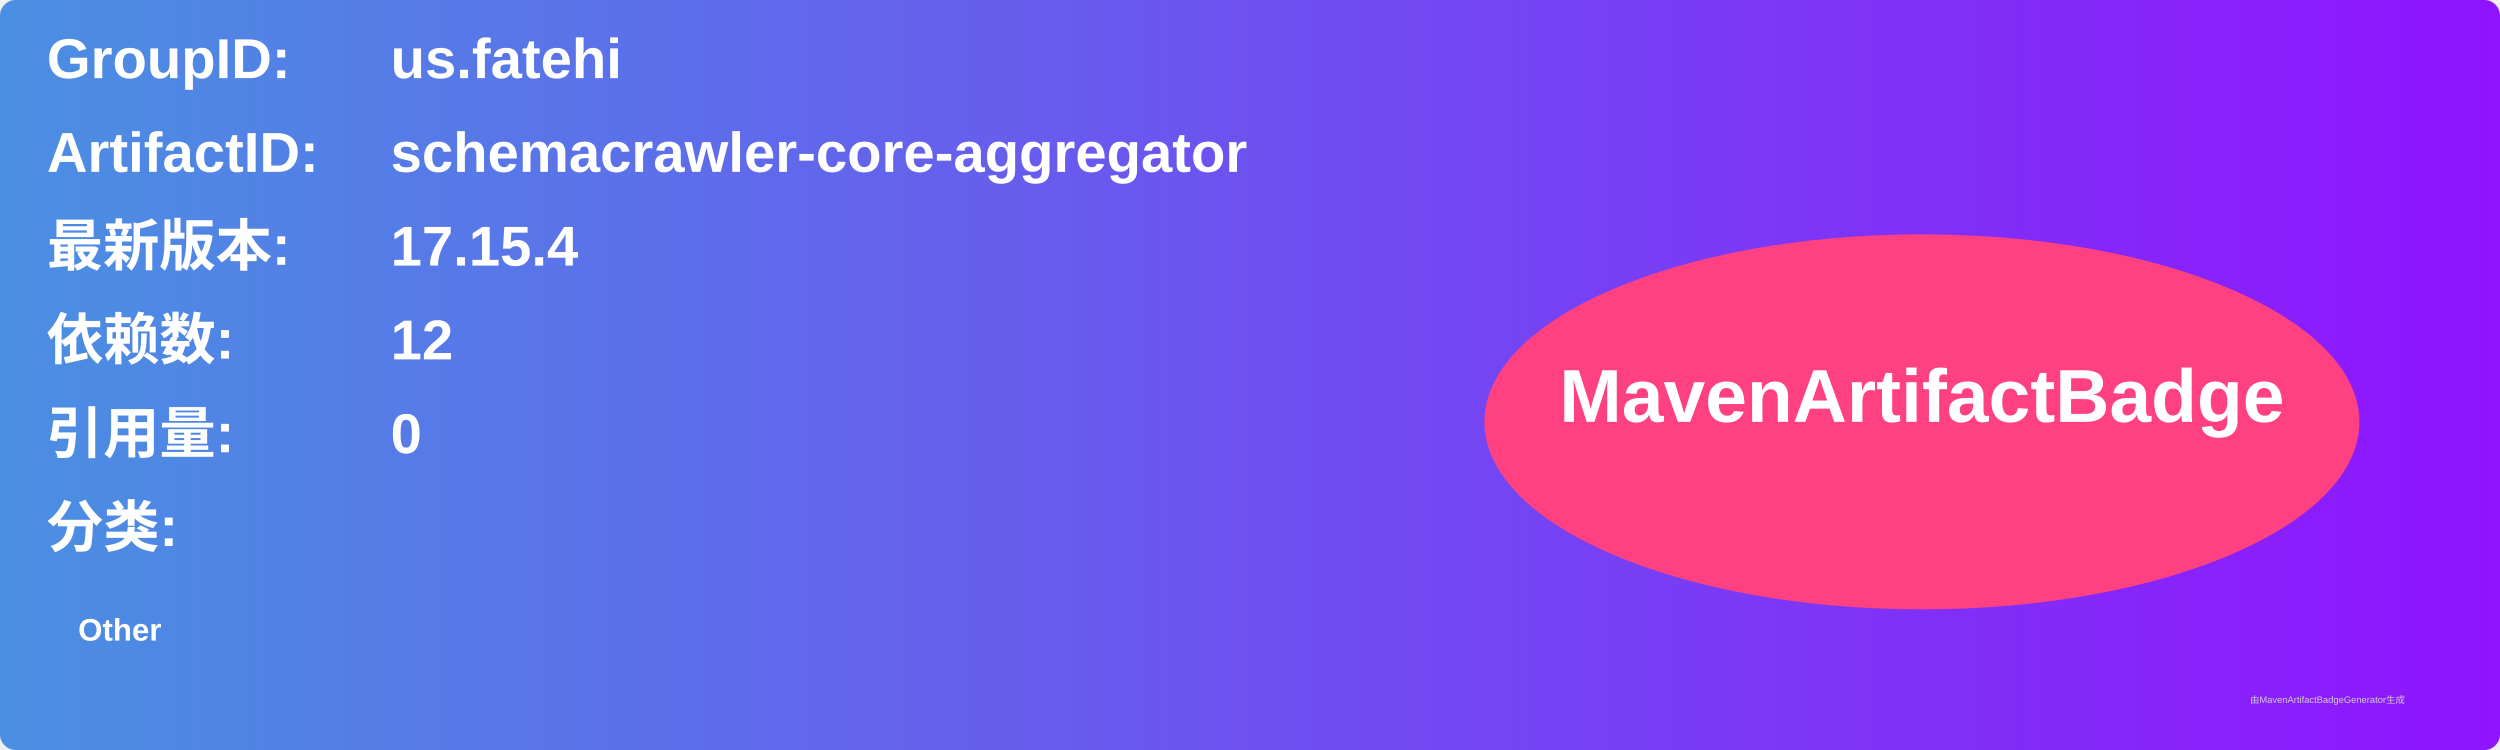
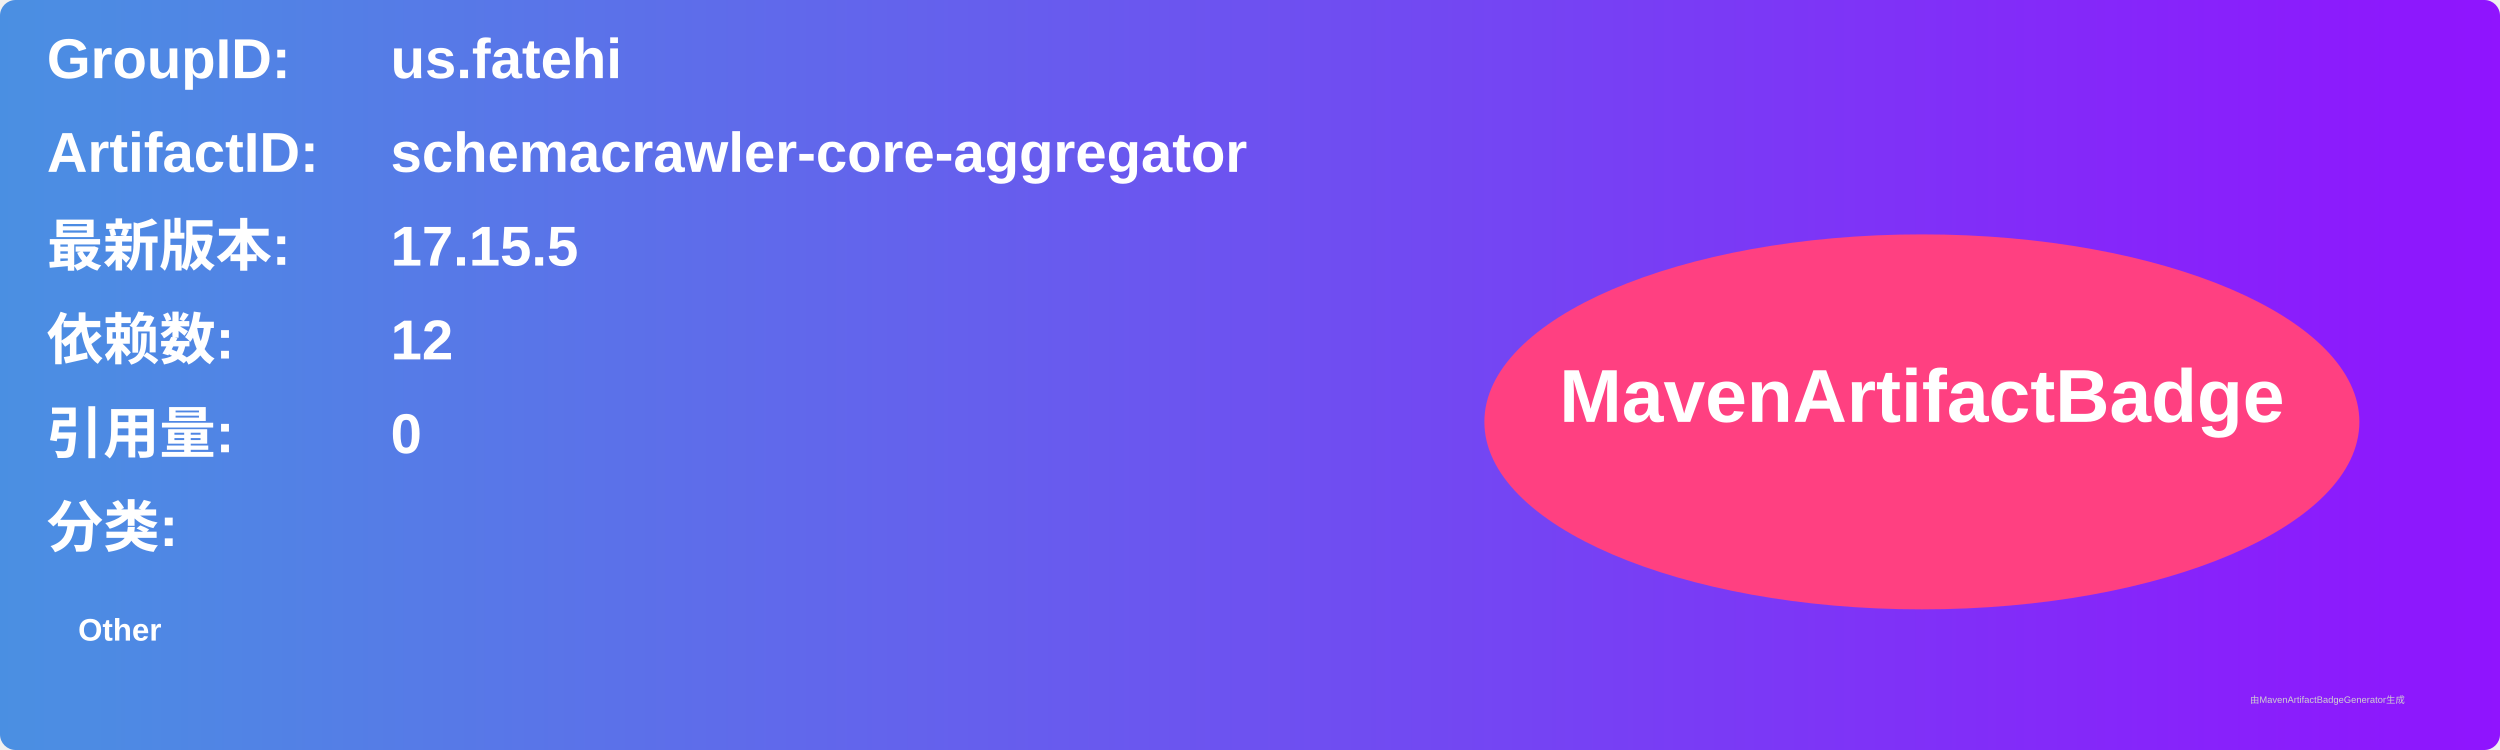
<svg xmlns="http://www.w3.org/2000/svg" width="800" height="240" viewBox="0 0 800 240">
  <linearGradient id="grad" x1="0%" y1="0%" x2="100%" y2="0%">
    <stop offset="0%" stop-color="#4a90e2" />
    <stop offset="100%" stop-color="#9013fe" />
  </linearGradient>
  <rect width="100%" height="100%" rx="5" ry="5" fill="url(#grad)" />
  <g transform="translate(15, 15)">
    <text x="0" y="10" font-family="Arial" font-size="18" fill="white" font-weight="bold" width="260">GroupID:</text>
    <text x="110" y="10" font-family="Arial" font-size="18" fill="white" font-weight="bold" width="460">us.fatehi</text>
    <text x="0" y="40" font-family="Arial" font-size="18" fill="white" font-weight="bold" width="260">ArtifactID:</text>
    <text x="110" y="40" font-family="Arial" font-size="18" fill="white" font-weight="bold" width="460">schemacrawler-core-aggregator</text>
    <text x="0" y="70" font-family="Arial" font-size="18" fill="white" font-weight="bold">最新版本:</text>
    <text x="110" y="70" font-family="Arial" font-size="18" fill="white" font-weight="bold">
-       <tspan font-weight="bold">17.15.4</tspan>
+       <tspan font-weight="bold">17.15.5</tspan>
    </text>
    <text x="0" y="100" font-family="Arial" font-size="18" fill="white" font-weight="bold">依赖数: </text>
    <text x="110" y="100" font-family="Arial" font-size="18" fill="white">
      <tspan font-weight="bold">12</tspan>
    </text>
    <text x="0" y="130" font-family="Arial" font-size="18" fill="white" font-weight="bold">引用量: </text>
    <text x="110" y="130" font-family="Arial" font-size="18" fill="white">
      <tspan font-weight="bold">0</tspan>
    </text>
    <text x="0" y="160" font-family="Arial" font-size="18" fill="white" font-weight="bold">分类:</text>
    <text x="10" y="190" font-family="Arial" font-size="10" fill="white">
      <tspan font-weight="bold">Other</tspan>
    </text>
    <ellipse cx="600" cy="120" rx="140" ry="60" fill="#ff4081" />
    <text x="600" y="120" text-anchor="middle" font-family="Arial" font-size="24" fill="white" font-weight="bold">MavenArtifactBadge</text>
  </g>
  <text x="720" y="225" font-family="Arial" font-size="3" fill="#d0d0d0">由MavenArtifactBadgeGenerator生成</text>
</svg>
